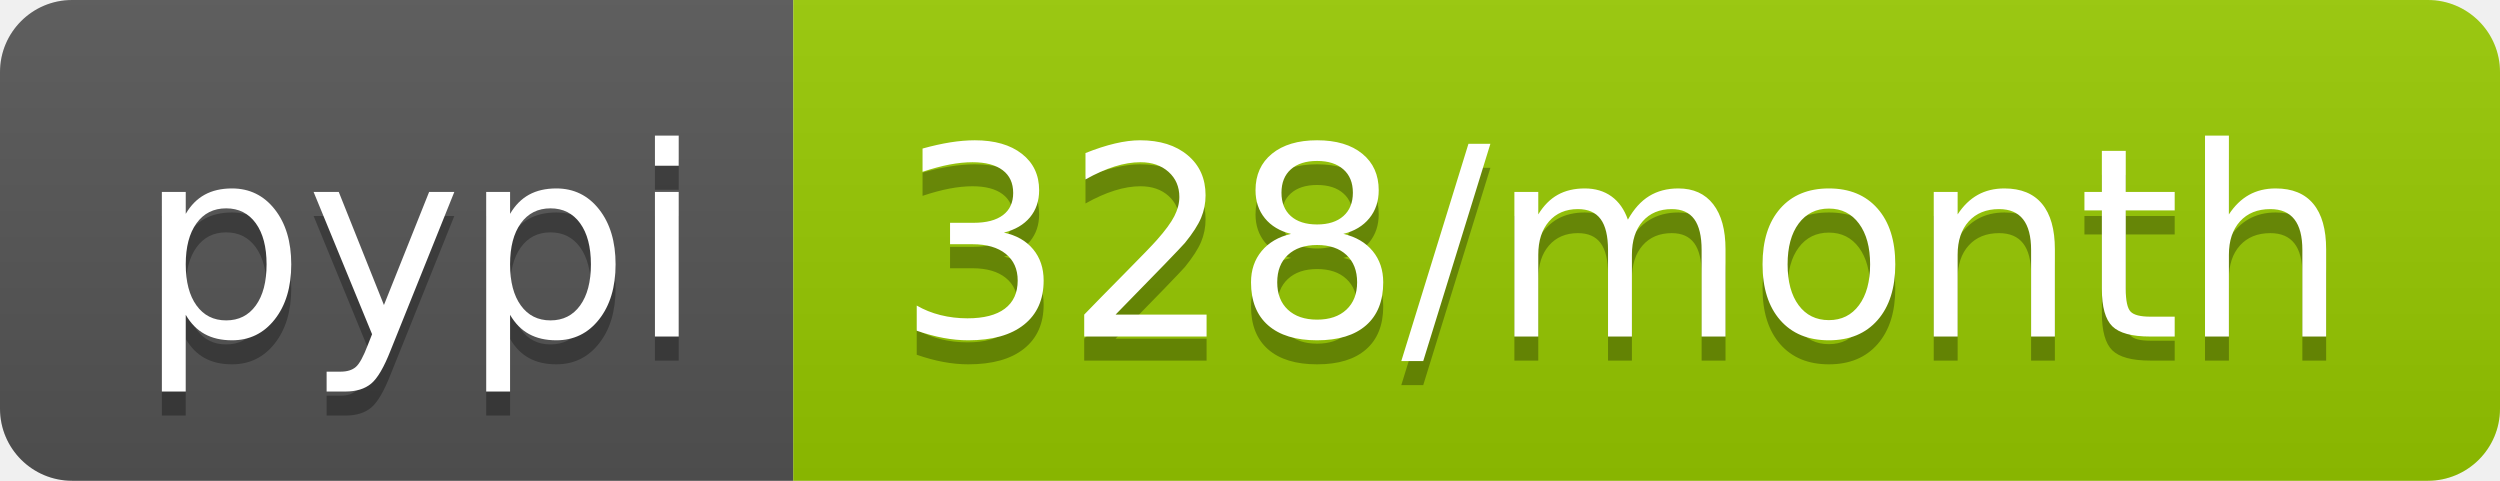
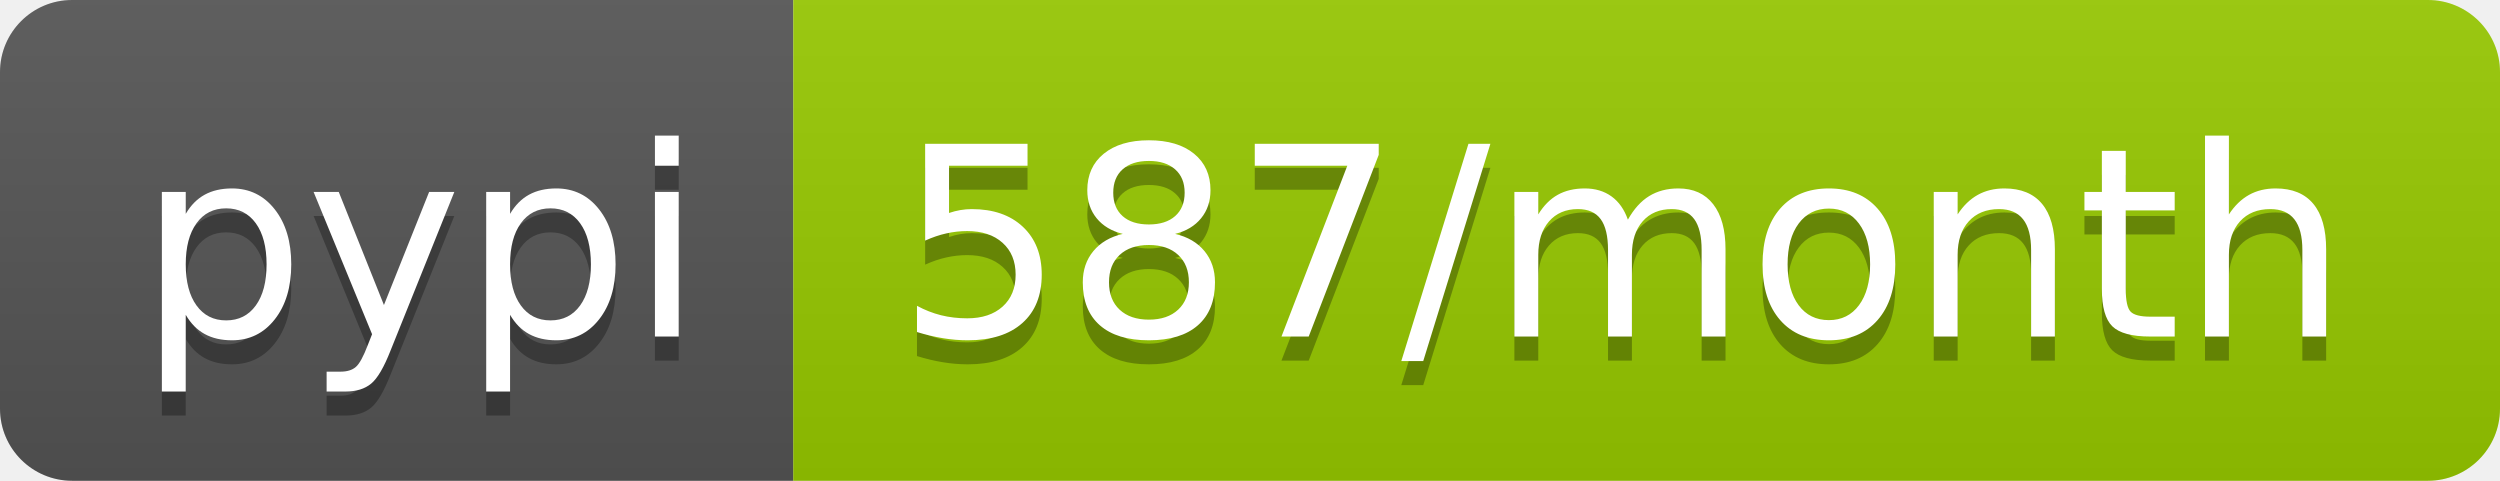
<svg xmlns="http://www.w3.org/2000/svg" width="104" height="20">
  <linearGradient id="b" x2="0" y2="100%">
    <stop offset="0" stop-color="#bbb" stop-opacity=".1" />
    <stop offset="1" stop-opacity=".1" />
  </linearGradient>
  <clipPath id="a">
    <rect width="104" height="20" rx="3" fill="#fff" />
  </clipPath>
  <g clip-path="url(#a)">
    <path fill="#555" d="M0 0h33v20H0z" />
    <path fill="#97ca00" d="M33 0h71v20H33z" />
    <path fill="url(#b)" d="M0 0h104v20H0z" />
  </g>
  <g fill="#fff" text-anchor="middle" font-family="DejaVu Sans,Verdana,Geneva,sans-serif" font-size="110">
    <text x="175" y="150" fill="#010101" fill-opacity=".3" transform="scale(.1)" textLength="230">pypi</text>
    <text x="175" y="140" transform="scale(.1)" textLength="230">pypi</text>
-     <text x="675" y="150" fill="#010101" fill-opacity=".3" transform="scale(.1)" textLength="610">328/month</text>
-     <text x="675" y="140" transform="scale(.1)" textLength="610">328/month</text>
+     <text x="675" y="150" fill="#010101" fill-opacity=".3" transform="scale(.1)" textLength="610">587/month</text>
+     <text x="675" y="140" transform="scale(.1)" textLength="610">587/month</text>
  </g>
</svg>
